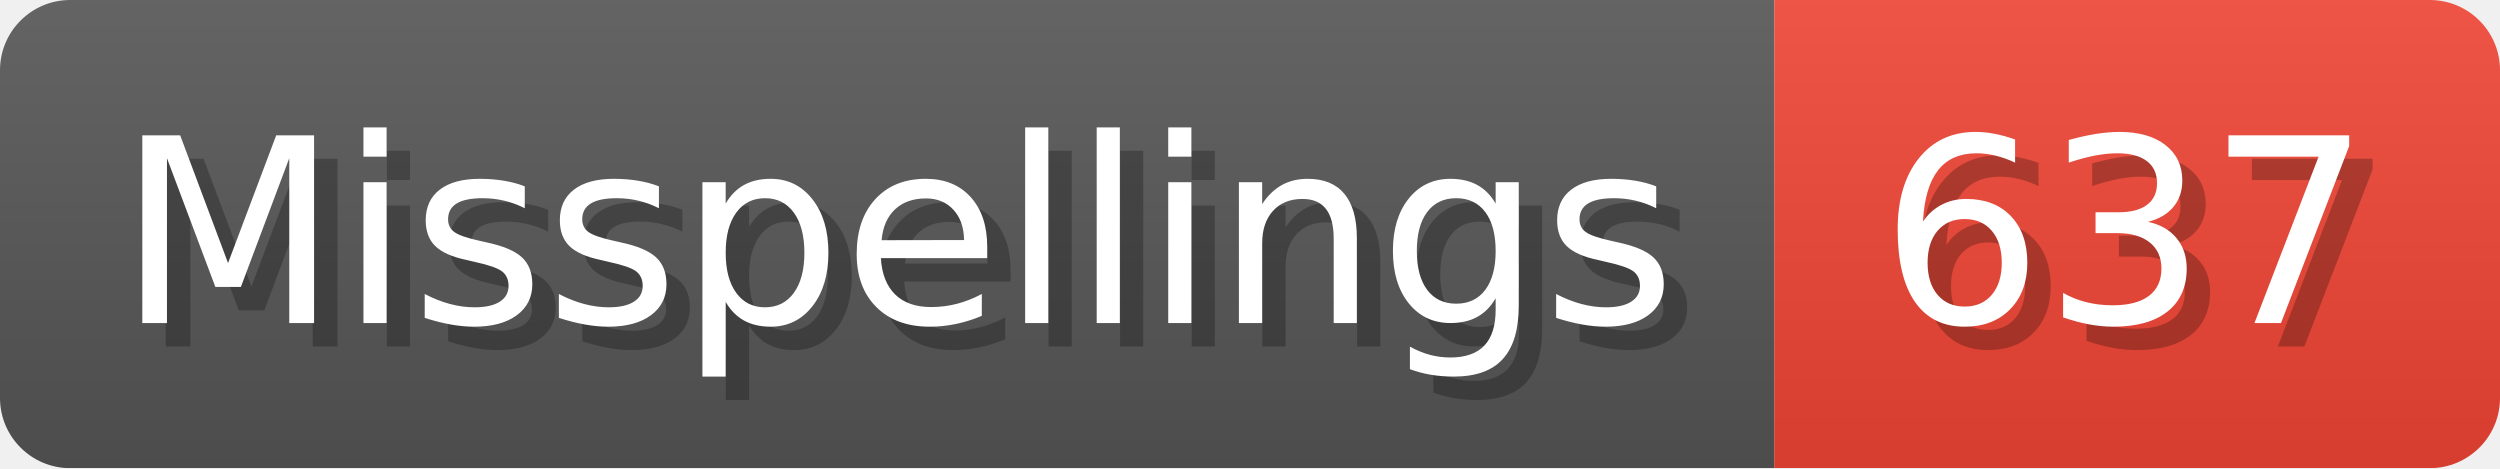
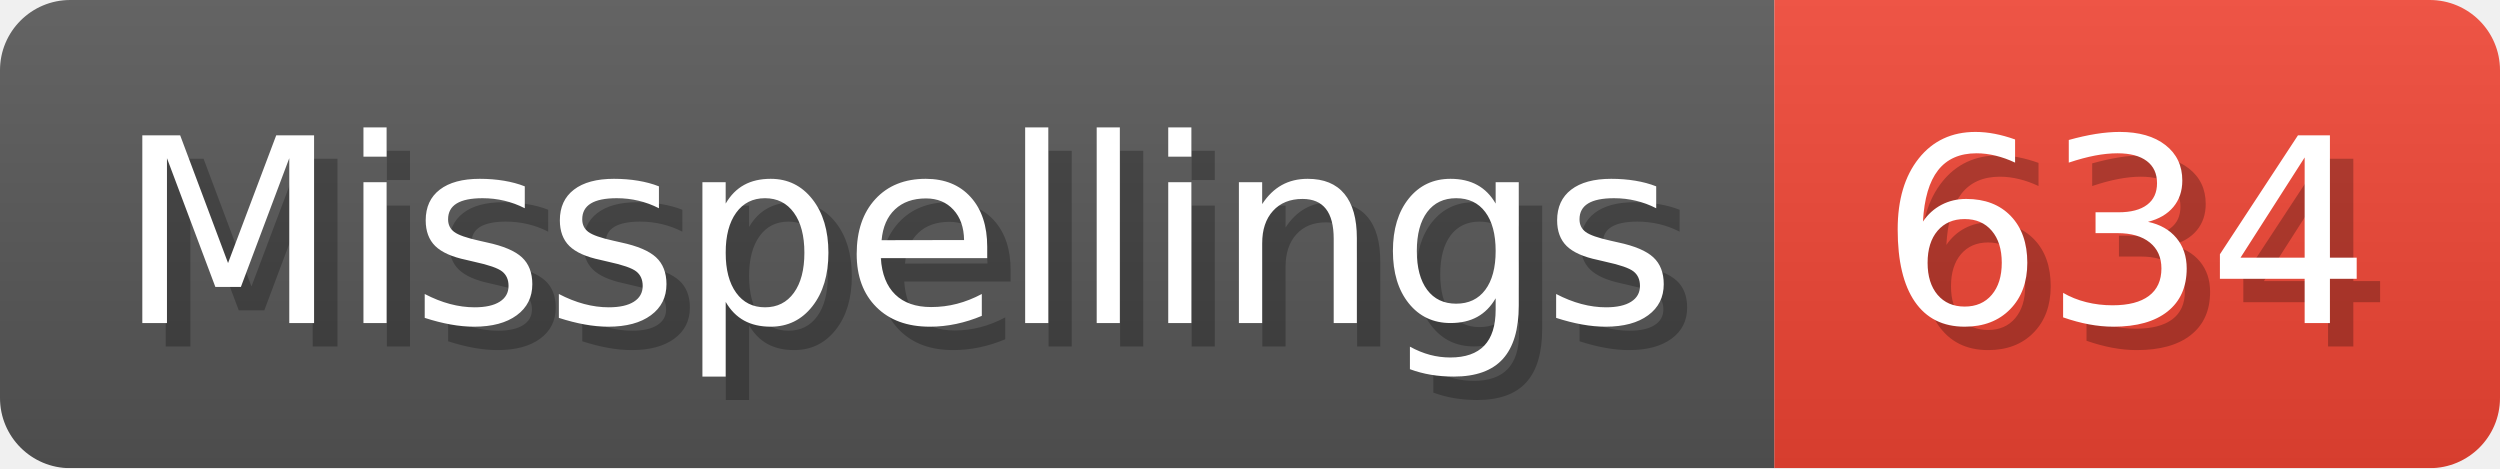
- <svg xmlns="http://www.w3.org/2000/svg" width="106.8" height="20" viewBox="0 0 1068 200" role="img" aria-label="Misspellings: 637">
+ <svg xmlns="http://www.w3.org/2000/svg" width="106.8" height="20" viewBox="0 0 1068 200" role="img" aria-label="Misspellings: 634">
  <linearGradient id="a" x2="0" y2="100%">
    <stop offset="0" stop-opacity=".1" stop-color="#EEE" />
    <stop offset="1" stop-opacity=".1" />
  </linearGradient>
  <mask id="m">
    <rect width="1068" height="200" rx="30" fill="#FFF" />
  </mask>
  <g mask="url(#m)">
    <rect width="758" height="200" fill="#555" />
    <rect width="310" height="200" fill="#E43" x="758" />
    <rect width="1068" height="200" fill="url(#a)" />
  </g>
  <g aria-hidden="true" fill="#fff" text-anchor="start" font-family="Verdana,DejaVu Sans,sans-serif" font-size="110">
    <text x="60" y="148" textLength="658" fill="#000" opacity="0.25">Misspellings</text>
    <text x="50" y="138" textLength="658">Misspellings</text>
-     <text x="813" y="148" textLength="210" fill="#000" opacity="0.25">637</text>
-     <text x="803" y="138" textLength="210">637</text>
+     <text x="813" y="148" textLength="210" fill="#000" opacity="0.25">634</text>
+     <text x="803" y="138" textLength="210">634</text>
  </g>
</svg>
